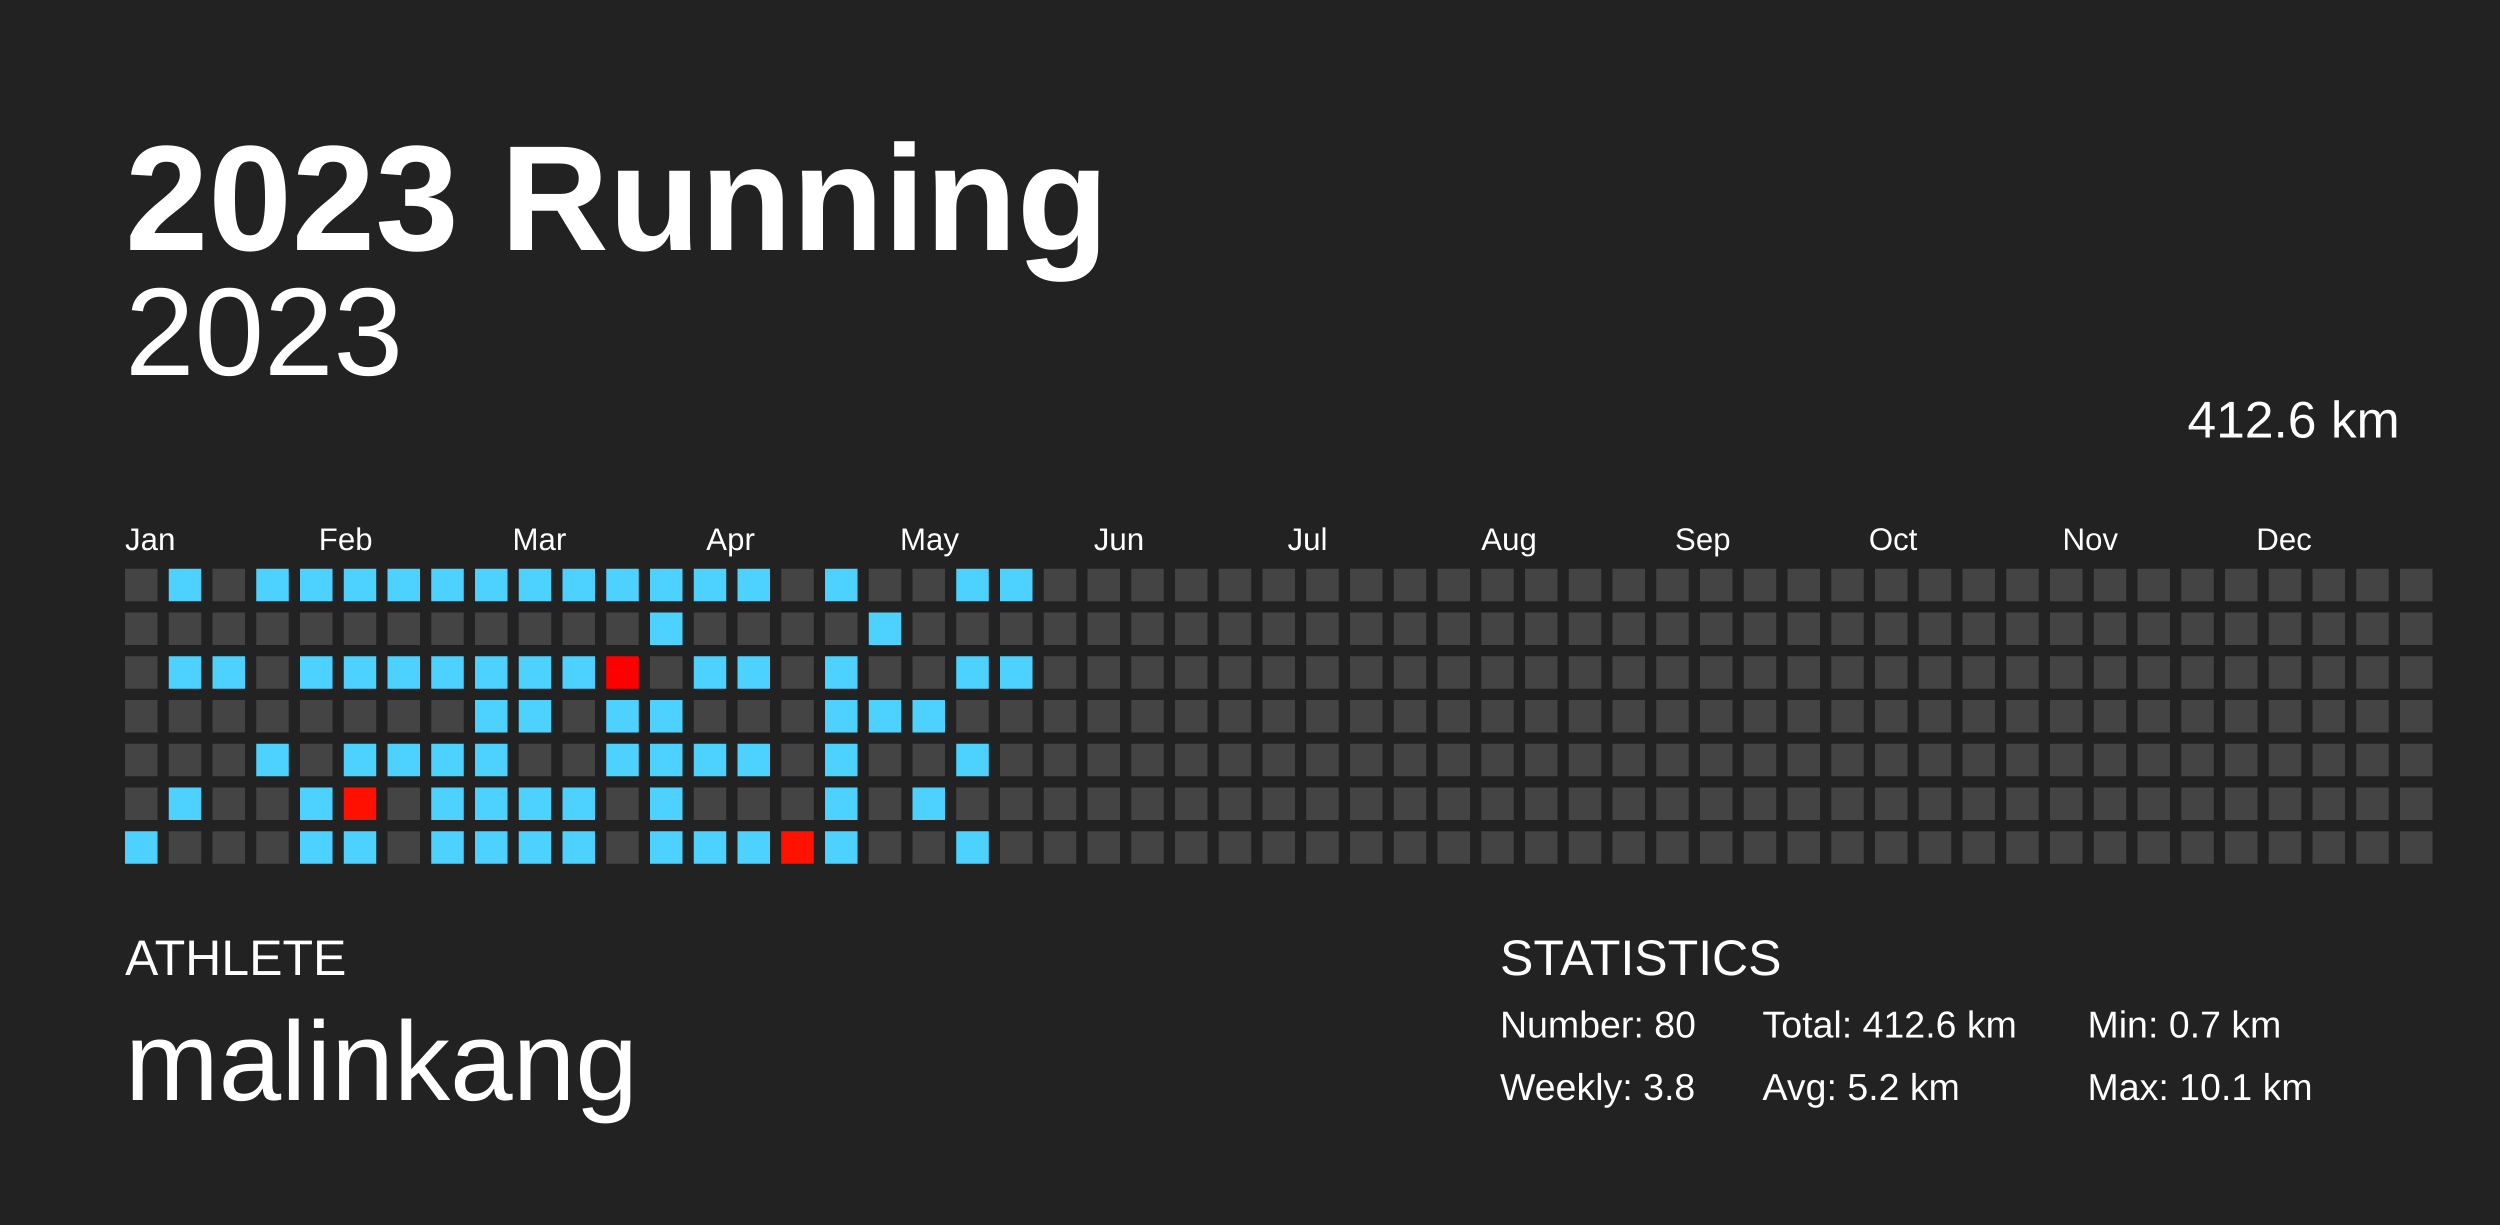
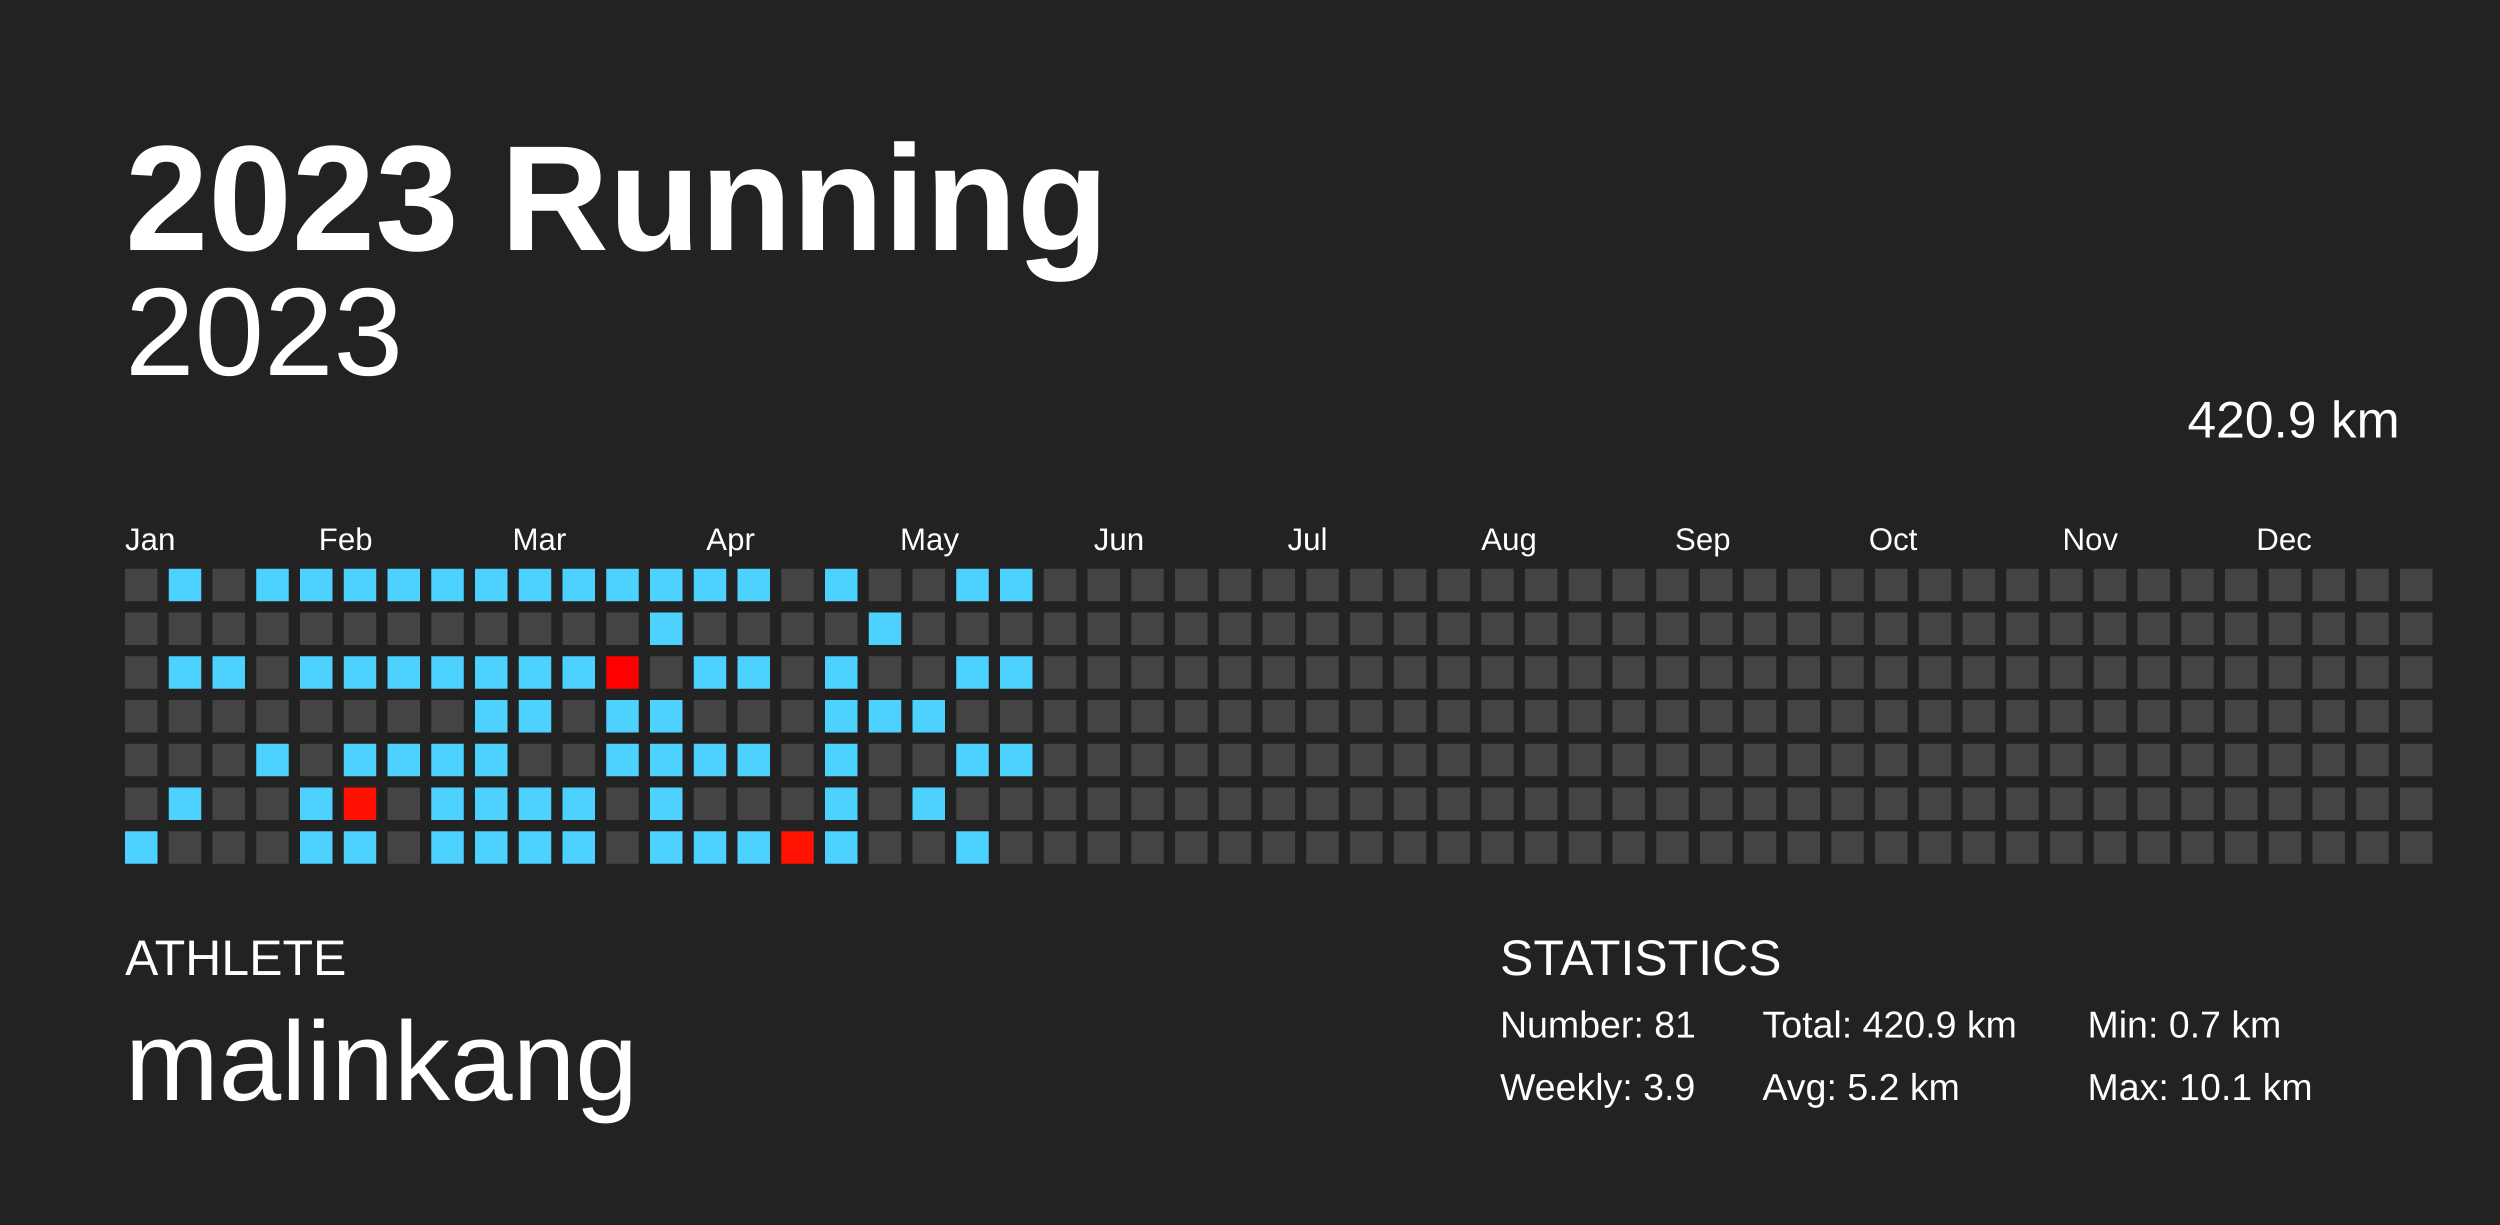
<svg xmlns="http://www.w3.org/2000/svg" baseProfile="full" height="98mm" version="1.1" viewBox="0,0,200,98" width="200mm">
  <defs />
  <rect fill="#222222" height="98" width="200" x="0" y="0" />
  <text fill="#FFFFFF" style="font-size:12px; font-family:Arial; font-weight:bold;" x="10" y="20">2023 Running</text>
  <text fill="#FFFFFF" style="font-size:4px; font-family:Arial" x="10" y="78">ATHLETE</text>
  <text fill="#FFFFFF" style="font-size:9px; font-family:Arial" x="10" y="88">malinkang</text>
  <text fill="#FFFFFF" style="font-size:4px; font-family:Arial" x="120" y="78">STATISTICS</text>
-   <text fill="#FFFFFF" style="font-size:3px; font-family:Arial" x="120" y="83">Number: 80</text>
-   <text fill="#FFFFFF" style="font-size:3px; font-family:Arial" x="120" y="88">Weekly: 3.8</text>
-   <text fill="#FFFFFF" style="font-size:3px; font-family:Arial" x="141" y="83">Total: 412.6 km</text>
+   <text fill="#FFFFFF" style="font-size:3px; font-family:Arial" x="120" y="83">Number: 81</text>
+   <text fill="#FFFFFF" style="font-size:3px; font-family:Arial" x="120" y="88">Weekly: 3.9</text>
+   <text fill="#FFFFFF" style="font-size:3px; font-family:Arial" x="141" y="83">Total: 420.9 km</text>
  <text fill="#FFFFFF" style="font-size:3px; font-family:Arial" x="141" y="88">Avg: 5.2 km</text>
  <text fill="#FFFFFF" style="font-size:3px; font-family:Arial" x="167" y="83">Min: 0.7 km</text>
  <text fill="#FFFFFF" style="font-size:3px; font-family:Arial" x="167" y="88">Max: 10.1 km</text>
  <text alignment-baseline="hanging" fill="#FFFFFF" style="font-size:10.0px; font-family:Arial;" x="10" y="30">2023</text>
-   <text alignment-baseline="hanging" fill="#FFFFFF" style="font-size:4.125px; font-family:Arial;" x="175" y="35">412.6 km</text>
+   <text alignment-baseline="hanging" fill="#FFFFFF" style="font-size:4.125px; font-family:Arial;" x="175" y="35">420.9 km</text>
  <text fill="#FFFFFF" style="font-size:2.5px; font-family:Arial" x="10.0" y="44">Jan</text>
  <text fill="#FFFFFF" style="font-size:2.5px; font-family:Arial" x="25.5" y="44">Feb</text>
  <text fill="#FFFFFF" style="font-size:2.5px; font-family:Arial" x="41.0" y="44">Mar</text>
  <text fill="#FFFFFF" style="font-size:2.5px; font-family:Arial" x="56.5" y="44">Apr</text>
  <text fill="#FFFFFF" style="font-size:2.5px; font-family:Arial" x="72.0" y="44">May</text>
  <text fill="#FFFFFF" style="font-size:2.5px; font-family:Arial" x="87.5" y="44">Jun</text>
  <text fill="#FFFFFF" style="font-size:2.5px; font-family:Arial" x="103.0" y="44">Jul</text>
  <text fill="#FFFFFF" style="font-size:2.5px; font-family:Arial" x="118.5" y="44">Aug</text>
  <text fill="#FFFFFF" style="font-size:2.5px; font-family:Arial" x="134.0" y="44">Sep</text>
  <text fill="#FFFFFF" style="font-size:2.5px; font-family:Arial" x="149.5" y="44">Oct</text>
  <text fill="#FFFFFF" style="font-size:2.5px; font-family:Arial" x="165.0" y="44">Nov</text>
  <text fill="#FFFFFF" style="font-size:2.5px; font-family:Arial" x="180.5" y="44">Dec</text>
  <rect fill="#444444" height="2.6" width="2.6" x="10.0" y="45.5" />
  <rect fill="#444444" height="2.6" width="2.6" x="10.0" y="49.0" />
  <rect fill="#444444" height="2.6" width="2.6" x="10.0" y="52.5" />
  <rect fill="#444444" height="2.6" width="2.6" x="10.0" y="56.0" />
  <rect fill="#444444" height="2.6" width="2.6" x="10.0" y="59.5" />
  <rect fill="#444444" height="2.6" width="2.6" x="10.0" y="63.0" />
  <rect fill="#4dd2ff" height="2.6" width="2.6" x="10.0" y="66.5" />
  <rect fill="#4dd2ff" height="2.6" width="2.6" x="13.5" y="45.5" />
  <rect fill="#444444" height="2.6" width="2.6" x="13.5" y="49.0" />
  <rect fill="#4dd2ff" height="2.6" width="2.6" x="13.5" y="52.5" />
  <rect fill="#444444" height="2.6" width="2.6" x="13.5" y="56.0" />
  <rect fill="#444444" height="2.6" width="2.6" x="13.5" y="59.5" />
  <rect fill="#4dd2ff" height="2.6" width="2.6" x="13.5" y="63.0" />
  <rect fill="#444444" height="2.6" width="2.6" x="13.5" y="66.5" />
  <rect fill="#444444" height="2.6" width="2.6" x="17.0" y="45.5" />
  <rect fill="#444444" height="2.6" width="2.6" x="17.0" y="49.0" />
  <rect fill="#4dd2ff" height="2.6" width="2.6" x="17.0" y="52.5" />
  <rect fill="#444444" height="2.6" width="2.6" x="17.0" y="56.0" />
  <rect fill="#444444" height="2.6" width="2.6" x="17.0" y="59.5" />
  <rect fill="#444444" height="2.6" width="2.6" x="17.0" y="63.0" />
  <rect fill="#444444" height="2.6" width="2.6" x="17.0" y="66.5" />
  <rect fill="#4dd2ff" height="2.6" width="2.6" x="20.5" y="45.5" />
  <rect fill="#444444" height="2.6" width="2.6" x="20.5" y="49.0" />
  <rect fill="#444444" height="2.6" width="2.6" x="20.5" y="52.5" />
  <rect fill="#444444" height="2.6" width="2.6" x="20.5" y="56.0" />
  <rect fill="#4dd2ff" height="2.6" width="2.6" x="20.5" y="59.5" />
  <rect fill="#444444" height="2.6" width="2.6" x="20.5" y="63.0" />
  <rect fill="#444444" height="2.6" width="2.6" x="20.5" y="66.5" />
  <rect fill="#4dd2ff" height="2.6" width="2.6" x="24.0" y="45.5" />
  <rect fill="#444444" height="2.6" width="2.6" x="24.0" y="49.0" />
  <rect fill="#4dd2ff" height="2.6" width="2.6" x="24.0" y="52.5" />
  <rect fill="#444444" height="2.6" width="2.6" x="24.0" y="56.0" />
  <rect fill="#444444" height="2.6" width="2.6" x="24.0" y="59.5" />
  <rect fill="#4dd2ff" height="2.6" width="2.6" x="24.0" y="63.0" />
  <rect fill="#4dd2ff" height="2.6" width="2.6" x="24.0" y="66.5" />
  <rect fill="#4dd2ff" height="2.6" width="2.6" x="27.5" y="45.5" />
  <rect fill="#444444" height="2.6" width="2.6" x="27.5" y="49.0" />
  <rect fill="#4dd2ff" height="2.6" width="2.6" x="27.5" y="52.5" />
  <rect fill="#444444" height="2.6" width="2.6" x="27.5" y="56.0" />
  <rect fill="#4dd2ff" height="2.6" width="2.6" x="27.5" y="59.5" />
  <rect fill="#ff1000" height="2.6" width="2.6" x="27.5" y="63.0" />
  <rect fill="#4dd2ff" height="2.6" width="2.6" x="27.5" y="66.5" />
  <rect fill="#4dd2ff" height="2.6" width="2.6" x="31.0" y="45.5" />
  <rect fill="#444444" height="2.6" width="2.6" x="31.0" y="49.0" />
  <rect fill="#4dd2ff" height="2.6" width="2.6" x="31.0" y="52.5" />
  <rect fill="#444444" height="2.6" width="2.6" x="31.0" y="56.0" />
  <rect fill="#4dd2ff" height="2.6" width="2.6" x="31.0" y="59.5" />
  <rect fill="#444444" height="2.6" width="2.6" x="31.0" y="63.0" />
  <rect fill="#444444" height="2.6" width="2.6" x="31.0" y="66.5" />
  <rect fill="#4dd2ff" height="2.6" width="2.6" x="34.5" y="45.5" />
  <rect fill="#444444" height="2.6" width="2.6" x="34.5" y="49.0" />
  <rect fill="#4dd2ff" height="2.6" width="2.6" x="34.5" y="52.5" />
  <rect fill="#444444" height="2.6" width="2.6" x="34.5" y="56.0" />
  <rect fill="#4dd2ff" height="2.6" width="2.6" x="34.5" y="59.5" />
  <rect fill="#4dd2ff" height="2.6" width="2.6" x="34.5" y="63.0" />
  <rect fill="#4dd2ff" height="2.6" width="2.6" x="34.5" y="66.5" />
  <rect fill="#4dd2ff" height="2.6" width="2.6" x="38.0" y="45.5" />
  <rect fill="#444444" height="2.6" width="2.6" x="38.0" y="49.0" />
  <rect fill="#4dd2ff" height="2.6" width="2.6" x="38.0" y="52.5" />
  <rect fill="#4dd2ff" height="2.6" width="2.6" x="38.0" y="56.0" />
  <rect fill="#4dd2ff" height="2.6" width="2.6" x="38.0" y="59.5" />
  <rect fill="#4dd2ff" height="2.6" width="2.6" x="38.0" y="63.0" />
  <rect fill="#4dd2ff" height="2.6" width="2.6" x="38.0" y="66.5" />
  <rect fill="#4dd2ff" height="2.6" width="2.6" x="41.5" y="45.5" />
  <rect fill="#444444" height="2.6" width="2.6" x="41.5" y="49.0" />
  <rect fill="#4dd2ff" height="2.6" width="2.6" x="41.5" y="52.5" />
  <rect fill="#4dd2ff" height="2.6" width="2.6" x="41.5" y="56.0" />
  <rect fill="#444444" height="2.6" width="2.6" x="41.5" y="59.5" />
  <rect fill="#4dd2ff" height="2.6" width="2.6" x="41.5" y="63.0" />
  <rect fill="#4dd2ff" height="2.6" width="2.6" x="41.5" y="66.5" />
  <rect fill="#4dd2ff" height="2.6" width="2.6" x="45.0" y="45.5" />
  <rect fill="#444444" height="2.6" width="2.6" x="45.0" y="49.0" />
  <rect fill="#4dd2ff" height="2.6" width="2.6" x="45.0" y="52.5" />
  <rect fill="#444444" height="2.6" width="2.6" x="45.0" y="56.0" />
  <rect fill="#444444" height="2.6" width="2.6" x="45.0" y="59.5" />
  <rect fill="#4dd2ff" height="2.6" width="2.6" x="45.0" y="63.0" />
  <rect fill="#4dd2ff" height="2.6" width="2.6" x="45.0" y="66.5" />
  <rect fill="#4dd2ff" height="2.6" width="2.6" x="48.5" y="45.5" />
  <rect fill="#444444" height="2.6" width="2.6" x="48.5" y="49.0" />
  <rect fill="#ff0000" height="2.6" width="2.6" x="48.5" y="52.5" />
  <rect fill="#4dd2ff" height="2.6" width="2.6" x="48.5" y="56.0" />
  <rect fill="#4dd2ff" height="2.6" width="2.6" x="48.5" y="59.5" />
  <rect fill="#444444" height="2.6" width="2.6" x="48.5" y="63.0" />
  <rect fill="#444444" height="2.6" width="2.6" x="48.5" y="66.5" />
  <rect fill="#4dd2ff" height="2.6" width="2.6" x="52.0" y="45.5" />
  <rect fill="#4dd2ff" height="2.6" width="2.6" x="52.0" y="49.0" />
  <rect fill="#444444" height="2.6" width="2.6" x="52.0" y="52.5" />
  <rect fill="#4dd2ff" height="2.6" width="2.6" x="52.0" y="56.0" />
  <rect fill="#4dd2ff" height="2.6" width="2.6" x="52.0" y="59.5" />
  <rect fill="#4dd2ff" height="2.6" width="2.6" x="52.0" y="63.0" />
  <rect fill="#4dd2ff" height="2.6" width="2.6" x="52.0" y="66.5" />
  <rect fill="#4dd2ff" height="2.6" width="2.6" x="55.5" y="45.5" />
  <rect fill="#444444" height="2.6" width="2.6" x="55.5" y="49.0" />
  <rect fill="#4dd2ff" height="2.6" width="2.6" x="55.5" y="52.5" />
  <rect fill="#444444" height="2.6" width="2.6" x="55.5" y="56.0" />
  <rect fill="#4dd2ff" height="2.6" width="2.6" x="55.5" y="59.5" />
  <rect fill="#444444" height="2.6" width="2.6" x="55.5" y="63.0" />
  <rect fill="#4dd2ff" height="2.6" width="2.6" x="55.5" y="66.5" />
  <rect fill="#4dd2ff" height="2.6" width="2.6" x="59.0" y="45.5" />
  <rect fill="#444444" height="2.6" width="2.6" x="59.0" y="49.0" />
  <rect fill="#4dd2ff" height="2.6" width="2.6" x="59.0" y="52.5" />
  <rect fill="#444444" height="2.6" width="2.6" x="59.0" y="56.0" />
  <rect fill="#4dd2ff" height="2.6" width="2.6" x="59.0" y="59.5" />
  <rect fill="#444444" height="2.6" width="2.6" x="59.0" y="63.0" />
  <rect fill="#4dd2ff" height="2.6" width="2.6" x="59.0" y="66.5" />
  <rect fill="#444444" height="2.6" width="2.6" x="62.5" y="45.5" />
  <rect fill="#444444" height="2.6" width="2.6" x="62.5" y="49.0" />
  <rect fill="#444444" height="2.6" width="2.6" x="62.5" y="52.5" />
  <rect fill="#444444" height="2.6" width="2.6" x="62.5" y="56.0" />
  <rect fill="#444444" height="2.6" width="2.6" x="62.5" y="59.5" />
  <rect fill="#444444" height="2.6" width="2.6" x="62.5" y="63.0" />
  <rect fill="#ff1200" height="2.6" width="2.6" x="62.5" y="66.5" />
  <rect fill="#4dd2ff" height="2.6" width="2.6" x="66.0" y="45.5" />
  <rect fill="#444444" height="2.6" width="2.6" x="66.0" y="49.0" />
  <rect fill="#4dd2ff" height="2.6" width="2.6" x="66.0" y="52.5" />
  <rect fill="#4dd2ff" height="2.6" width="2.6" x="66.0" y="56.0" />
  <rect fill="#4dd2ff" height="2.6" width="2.6" x="66.0" y="59.5" />
  <rect fill="#4dd2ff" height="2.6" width="2.6" x="66.0" y="63.0" />
  <rect fill="#4dd2ff" height="2.6" width="2.6" x="66.0" y="66.5" />
  <rect fill="#444444" height="2.6" width="2.6" x="69.5" y="45.5" />
  <rect fill="#4dd2ff" height="2.6" width="2.6" x="69.5" y="49.0" />
  <rect fill="#444444" height="2.6" width="2.6" x="69.5" y="52.5" />
  <rect fill="#4dd2ff" height="2.6" width="2.6" x="69.5" y="56.0" />
  <rect fill="#444444" height="2.6" width="2.6" x="69.5" y="59.5" />
  <rect fill="#444444" height="2.6" width="2.6" x="69.5" y="63.0" />
  <rect fill="#444444" height="2.6" width="2.6" x="69.5" y="66.5" />
  <rect fill="#444444" height="2.6" width="2.6" x="73.0" y="45.5" />
  <rect fill="#444444" height="2.6" width="2.6" x="73.0" y="49.0" />
  <rect fill="#444444" height="2.6" width="2.6" x="73.0" y="52.5" />
  <rect fill="#4dd2ff" height="2.6" width="2.6" x="73.0" y="56.0" />
  <rect fill="#444444" height="2.6" width="2.6" x="73.0" y="59.5" />
  <rect fill="#4dd2ff" height="2.6" width="2.6" x="73.0" y="63.0" />
  <rect fill="#444444" height="2.6" width="2.6" x="73.0" y="66.5" />
  <rect fill="#4dd2ff" height="2.6" width="2.6" x="76.5" y="45.5" />
  <rect fill="#444444" height="2.6" width="2.6" x="76.5" y="49.0" />
  <rect fill="#4dd2ff" height="2.6" width="2.6" x="76.5" y="52.5" />
  <rect fill="#444444" height="2.6" width="2.6" x="76.5" y="56.0" />
  <rect fill="#4dd2ff" height="2.6" width="2.6" x="76.5" y="59.5" />
  <rect fill="#444444" height="2.6" width="2.6" x="76.5" y="63.0" />
  <rect fill="#4dd2ff" height="2.6" width="2.6" x="76.5" y="66.5" />
  <rect fill="#4dd2ff" height="2.6" width="2.6" x="80.0" y="45.5" />
  <rect fill="#444444" height="2.6" width="2.6" x="80.0" y="49.0" />
  <rect fill="#4dd2ff" height="2.6" width="2.6" x="80.0" y="52.5" />
  <rect fill="#444444" height="2.6" width="2.6" x="80.0" y="56.0" />
-   <rect fill="#444444" height="2.6" width="2.6" x="80.0" y="59.5" />
+   <rect fill="#4dd2ff" height="2.6" width="2.6" x="80.0" y="59.5" />
  <rect fill="#444444" height="2.6" width="2.6" x="80.0" y="63.0" />
  <rect fill="#444444" height="2.6" width="2.6" x="80.0" y="66.5" />
  <rect fill="#444444" height="2.6" width="2.6" x="83.5" y="45.5" />
  <rect fill="#444444" height="2.6" width="2.6" x="83.5" y="49.0" />
  <rect fill="#444444" height="2.6" width="2.6" x="83.5" y="52.5" />
  <rect fill="#444444" height="2.6" width="2.6" x="83.5" y="56.0" />
  <rect fill="#444444" height="2.6" width="2.6" x="83.5" y="59.5" />
  <rect fill="#444444" height="2.6" width="2.6" x="83.5" y="63.0" />
  <rect fill="#444444" height="2.6" width="2.6" x="83.5" y="66.5" />
  <rect fill="#444444" height="2.6" width="2.6" x="87.0" y="45.5" />
  <rect fill="#444444" height="2.6" width="2.6" x="87.0" y="49.0" />
  <rect fill="#444444" height="2.6" width="2.6" x="87.0" y="52.5" />
  <rect fill="#444444" height="2.6" width="2.6" x="87.0" y="56.0" />
  <rect fill="#444444" height="2.6" width="2.6" x="87.0" y="59.5" />
  <rect fill="#444444" height="2.6" width="2.6" x="87.0" y="63.0" />
  <rect fill="#444444" height="2.6" width="2.6" x="87.0" y="66.5" />
  <rect fill="#444444" height="2.6" width="2.6" x="90.5" y="45.5" />
  <rect fill="#444444" height="2.6" width="2.6" x="90.5" y="49.0" />
  <rect fill="#444444" height="2.6" width="2.6" x="90.5" y="52.5" />
  <rect fill="#444444" height="2.6" width="2.6" x="90.5" y="56.0" />
  <rect fill="#444444" height="2.6" width="2.6" x="90.5" y="59.5" />
  <rect fill="#444444" height="2.6" width="2.6" x="90.5" y="63.0" />
  <rect fill="#444444" height="2.6" width="2.6" x="90.5" y="66.5" />
  <rect fill="#444444" height="2.6" width="2.6" x="94.0" y="45.5" />
  <rect fill="#444444" height="2.6" width="2.6" x="94.0" y="49.0" />
  <rect fill="#444444" height="2.6" width="2.6" x="94.0" y="52.5" />
  <rect fill="#444444" height="2.6" width="2.6" x="94.0" y="56.0" />
  <rect fill="#444444" height="2.6" width="2.6" x="94.0" y="59.5" />
  <rect fill="#444444" height="2.6" width="2.6" x="94.0" y="63.0" />
  <rect fill="#444444" height="2.6" width="2.6" x="94.0" y="66.5" />
  <rect fill="#444444" height="2.6" width="2.6" x="97.5" y="45.5" />
  <rect fill="#444444" height="2.6" width="2.6" x="97.5" y="49.0" />
  <rect fill="#444444" height="2.6" width="2.6" x="97.5" y="52.5" />
  <rect fill="#444444" height="2.6" width="2.6" x="97.5" y="56.0" />
  <rect fill="#444444" height="2.6" width="2.6" x="97.5" y="59.5" />
  <rect fill="#444444" height="2.6" width="2.6" x="97.5" y="63.0" />
  <rect fill="#444444" height="2.6" width="2.6" x="97.5" y="66.5" />
  <rect fill="#444444" height="2.6" width="2.6" x="101.0" y="45.5" />
  <rect fill="#444444" height="2.6" width="2.6" x="101.0" y="49.0" />
  <rect fill="#444444" height="2.6" width="2.6" x="101.0" y="52.5" />
  <rect fill="#444444" height="2.6" width="2.6" x="101.0" y="56.0" />
  <rect fill="#444444" height="2.6" width="2.6" x="101.0" y="59.5" />
  <rect fill="#444444" height="2.6" width="2.6" x="101.0" y="63.0" />
  <rect fill="#444444" height="2.6" width="2.6" x="101.0" y="66.5" />
  <rect fill="#444444" height="2.6" width="2.6" x="104.5" y="45.5" />
  <rect fill="#444444" height="2.6" width="2.6" x="104.5" y="49.0" />
  <rect fill="#444444" height="2.6" width="2.6" x="104.5" y="52.5" />
  <rect fill="#444444" height="2.6" width="2.6" x="104.5" y="56.0" />
  <rect fill="#444444" height="2.6" width="2.6" x="104.5" y="59.5" />
  <rect fill="#444444" height="2.6" width="2.6" x="104.5" y="63.0" />
  <rect fill="#444444" height="2.6" width="2.6" x="104.5" y="66.5" />
  <rect fill="#444444" height="2.6" width="2.6" x="108.0" y="45.5" />
  <rect fill="#444444" height="2.6" width="2.6" x="108.0" y="49.0" />
  <rect fill="#444444" height="2.6" width="2.6" x="108.0" y="52.5" />
  <rect fill="#444444" height="2.6" width="2.6" x="108.0" y="56.0" />
  <rect fill="#444444" height="2.6" width="2.6" x="108.0" y="59.5" />
  <rect fill="#444444" height="2.6" width="2.6" x="108.0" y="63.0" />
  <rect fill="#444444" height="2.6" width="2.6" x="108.0" y="66.5" />
  <rect fill="#444444" height="2.6" width="2.6" x="111.5" y="45.5" />
  <rect fill="#444444" height="2.6" width="2.6" x="111.5" y="49.0" />
  <rect fill="#444444" height="2.6" width="2.6" x="111.5" y="52.5" />
  <rect fill="#444444" height="2.6" width="2.6" x="111.5" y="56.0" />
  <rect fill="#444444" height="2.6" width="2.6" x="111.5" y="59.5" />
  <rect fill="#444444" height="2.6" width="2.6" x="111.5" y="63.0" />
  <rect fill="#444444" height="2.6" width="2.6" x="111.5" y="66.5" />
  <rect fill="#444444" height="2.6" width="2.6" x="115.0" y="45.5" />
  <rect fill="#444444" height="2.6" width="2.6" x="115.0" y="49.0" />
  <rect fill="#444444" height="2.6" width="2.6" x="115.0" y="52.5" />
  <rect fill="#444444" height="2.6" width="2.6" x="115.0" y="56.0" />
  <rect fill="#444444" height="2.6" width="2.6" x="115.0" y="59.5" />
  <rect fill="#444444" height="2.6" width="2.6" x="115.0" y="63.0" />
  <rect fill="#444444" height="2.6" width="2.6" x="115.0" y="66.5" />
  <rect fill="#444444" height="2.6" width="2.6" x="118.5" y="45.5" />
  <rect fill="#444444" height="2.6" width="2.6" x="118.5" y="49.0" />
  <rect fill="#444444" height="2.6" width="2.6" x="118.5" y="52.5" />
  <rect fill="#444444" height="2.6" width="2.6" x="118.5" y="56.0" />
  <rect fill="#444444" height="2.6" width="2.6" x="118.5" y="59.5" />
  <rect fill="#444444" height="2.6" width="2.6" x="118.5" y="63.0" />
  <rect fill="#444444" height="2.6" width="2.6" x="118.5" y="66.5" />
  <rect fill="#444444" height="2.6" width="2.6" x="122.0" y="45.5" />
  <rect fill="#444444" height="2.6" width="2.6" x="122.0" y="49.0" />
  <rect fill="#444444" height="2.6" width="2.6" x="122.0" y="52.5" />
  <rect fill="#444444" height="2.6" width="2.6" x="122.0" y="56.0" />
  <rect fill="#444444" height="2.6" width="2.6" x="122.0" y="59.5" />
  <rect fill="#444444" height="2.6" width="2.6" x="122.0" y="63.0" />
  <rect fill="#444444" height="2.6" width="2.6" x="122.0" y="66.5" />
  <rect fill="#444444" height="2.6" width="2.6" x="125.5" y="45.5" />
  <rect fill="#444444" height="2.6" width="2.6" x="125.5" y="49.0" />
  <rect fill="#444444" height="2.6" width="2.6" x="125.5" y="52.5" />
  <rect fill="#444444" height="2.6" width="2.6" x="125.5" y="56.0" />
  <rect fill="#444444" height="2.6" width="2.6" x="125.5" y="59.5" />
  <rect fill="#444444" height="2.6" width="2.6" x="125.5" y="63.0" />
  <rect fill="#444444" height="2.6" width="2.6" x="125.5" y="66.5" />
  <rect fill="#444444" height="2.6" width="2.6" x="129.0" y="45.5" />
  <rect fill="#444444" height="2.6" width="2.6" x="129.0" y="49.0" />
  <rect fill="#444444" height="2.6" width="2.6" x="129.0" y="52.5" />
  <rect fill="#444444" height="2.6" width="2.6" x="129.0" y="56.0" />
  <rect fill="#444444" height="2.6" width="2.6" x="129.0" y="59.5" />
  <rect fill="#444444" height="2.6" width="2.6" x="129.0" y="63.0" />
  <rect fill="#444444" height="2.6" width="2.6" x="129.0" y="66.5" />
  <rect fill="#444444" height="2.6" width="2.6" x="132.5" y="45.5" />
  <rect fill="#444444" height="2.6" width="2.6" x="132.5" y="49.0" />
  <rect fill="#444444" height="2.6" width="2.6" x="132.5" y="52.5" />
  <rect fill="#444444" height="2.6" width="2.6" x="132.5" y="56.0" />
  <rect fill="#444444" height="2.6" width="2.6" x="132.5" y="59.5" />
  <rect fill="#444444" height="2.6" width="2.6" x="132.5" y="63.0" />
  <rect fill="#444444" height="2.6" width="2.6" x="132.5" y="66.5" />
  <rect fill="#444444" height="2.6" width="2.6" x="136.0" y="45.5" />
  <rect fill="#444444" height="2.6" width="2.6" x="136.0" y="49.0" />
  <rect fill="#444444" height="2.6" width="2.6" x="136.0" y="52.5" />
  <rect fill="#444444" height="2.6" width="2.6" x="136.0" y="56.0" />
  <rect fill="#444444" height="2.6" width="2.6" x="136.0" y="59.5" />
  <rect fill="#444444" height="2.6" width="2.6" x="136.0" y="63.0" />
  <rect fill="#444444" height="2.6" width="2.6" x="136.0" y="66.5" />
  <rect fill="#444444" height="2.6" width="2.6" x="139.5" y="45.5" />
  <rect fill="#444444" height="2.6" width="2.6" x="139.5" y="49.0" />
  <rect fill="#444444" height="2.6" width="2.6" x="139.5" y="52.5" />
  <rect fill="#444444" height="2.6" width="2.6" x="139.5" y="56.0" />
  <rect fill="#444444" height="2.6" width="2.6" x="139.5" y="59.5" />
  <rect fill="#444444" height="2.6" width="2.6" x="139.5" y="63.0" />
  <rect fill="#444444" height="2.6" width="2.6" x="139.5" y="66.5" />
  <rect fill="#444444" height="2.6" width="2.6" x="143.0" y="45.5" />
  <rect fill="#444444" height="2.6" width="2.6" x="143.0" y="49.0" />
  <rect fill="#444444" height="2.6" width="2.6" x="143.0" y="52.5" />
  <rect fill="#444444" height="2.6" width="2.6" x="143.0" y="56.0" />
  <rect fill="#444444" height="2.6" width="2.6" x="143.0" y="59.5" />
  <rect fill="#444444" height="2.6" width="2.6" x="143.0" y="63.0" />
  <rect fill="#444444" height="2.6" width="2.6" x="143.0" y="66.5" />
  <rect fill="#444444" height="2.6" width="2.6" x="146.5" y="45.5" />
  <rect fill="#444444" height="2.6" width="2.6" x="146.5" y="49.0" />
  <rect fill="#444444" height="2.6" width="2.6" x="146.5" y="52.5" />
  <rect fill="#444444" height="2.6" width="2.6" x="146.5" y="56.0" />
  <rect fill="#444444" height="2.6" width="2.6" x="146.5" y="59.5" />
  <rect fill="#444444" height="2.6" width="2.6" x="146.5" y="63.0" />
  <rect fill="#444444" height="2.6" width="2.6" x="146.5" y="66.5" />
  <rect fill="#444444" height="2.6" width="2.6" x="150.0" y="45.5" />
  <rect fill="#444444" height="2.6" width="2.6" x="150.0" y="49.0" />
  <rect fill="#444444" height="2.6" width="2.6" x="150.0" y="52.5" />
  <rect fill="#444444" height="2.6" width="2.6" x="150.0" y="56.0" />
  <rect fill="#444444" height="2.6" width="2.6" x="150.0" y="59.5" />
  <rect fill="#444444" height="2.6" width="2.6" x="150.0" y="63.0" />
  <rect fill="#444444" height="2.6" width="2.6" x="150.0" y="66.5" />
  <rect fill="#444444" height="2.6" width="2.6" x="153.5" y="45.5" />
  <rect fill="#444444" height="2.6" width="2.6" x="153.5" y="49.0" />
  <rect fill="#444444" height="2.6" width="2.6" x="153.5" y="52.5" />
  <rect fill="#444444" height="2.6" width="2.6" x="153.5" y="56.0" />
  <rect fill="#444444" height="2.6" width="2.6" x="153.5" y="59.5" />
  <rect fill="#444444" height="2.6" width="2.6" x="153.5" y="63.0" />
  <rect fill="#444444" height="2.6" width="2.6" x="153.5" y="66.5" />
  <rect fill="#444444" height="2.6" width="2.6" x="157.0" y="45.5" />
  <rect fill="#444444" height="2.6" width="2.6" x="157.0" y="49.0" />
  <rect fill="#444444" height="2.6" width="2.6" x="157.0" y="52.5" />
  <rect fill="#444444" height="2.6" width="2.6" x="157.0" y="56.0" />
  <rect fill="#444444" height="2.6" width="2.6" x="157.0" y="59.5" />
  <rect fill="#444444" height="2.6" width="2.6" x="157.0" y="63.0" />
  <rect fill="#444444" height="2.6" width="2.6" x="157.0" y="66.5" />
  <rect fill="#444444" height="2.6" width="2.6" x="160.5" y="45.5" />
  <rect fill="#444444" height="2.6" width="2.6" x="160.5" y="49.0" />
  <rect fill="#444444" height="2.6" width="2.6" x="160.5" y="52.5" />
  <rect fill="#444444" height="2.6" width="2.6" x="160.5" y="56.0" />
  <rect fill="#444444" height="2.6" width="2.6" x="160.5" y="59.5" />
  <rect fill="#444444" height="2.6" width="2.6" x="160.5" y="63.0" />
  <rect fill="#444444" height="2.6" width="2.6" x="160.5" y="66.5" />
  <rect fill="#444444" height="2.6" width="2.6" x="164.0" y="45.5" />
  <rect fill="#444444" height="2.6" width="2.6" x="164.0" y="49.0" />
  <rect fill="#444444" height="2.6" width="2.6" x="164.0" y="52.5" />
  <rect fill="#444444" height="2.6" width="2.6" x="164.0" y="56.0" />
  <rect fill="#444444" height="2.6" width="2.6" x="164.0" y="59.5" />
  <rect fill="#444444" height="2.6" width="2.6" x="164.0" y="63.0" />
  <rect fill="#444444" height="2.6" width="2.6" x="164.0" y="66.5" />
  <rect fill="#444444" height="2.6" width="2.6" x="167.5" y="45.5" />
  <rect fill="#444444" height="2.6" width="2.6" x="167.5" y="49.0" />
  <rect fill="#444444" height="2.6" width="2.6" x="167.5" y="52.5" />
  <rect fill="#444444" height="2.6" width="2.6" x="167.5" y="56.0" />
  <rect fill="#444444" height="2.6" width="2.6" x="167.5" y="59.5" />
  <rect fill="#444444" height="2.6" width="2.6" x="167.5" y="63.0" />
  <rect fill="#444444" height="2.6" width="2.6" x="167.5" y="66.5" />
  <rect fill="#444444" height="2.6" width="2.6" x="171.0" y="45.5" />
  <rect fill="#444444" height="2.6" width="2.6" x="171.0" y="49.0" />
  <rect fill="#444444" height="2.6" width="2.6" x="171.0" y="52.5" />
  <rect fill="#444444" height="2.6" width="2.6" x="171.0" y="56.0" />
  <rect fill="#444444" height="2.6" width="2.6" x="171.0" y="59.5" />
  <rect fill="#444444" height="2.6" width="2.6" x="171.0" y="63.0" />
  <rect fill="#444444" height="2.6" width="2.6" x="171.0" y="66.5" />
  <rect fill="#444444" height="2.6" width="2.6" x="174.5" y="45.5" />
  <rect fill="#444444" height="2.6" width="2.6" x="174.5" y="49.0" />
  <rect fill="#444444" height="2.6" width="2.6" x="174.5" y="52.5" />
  <rect fill="#444444" height="2.6" width="2.6" x="174.5" y="56.0" />
  <rect fill="#444444" height="2.6" width="2.6" x="174.5" y="59.5" />
  <rect fill="#444444" height="2.6" width="2.6" x="174.5" y="63.0" />
  <rect fill="#444444" height="2.6" width="2.6" x="174.5" y="66.5" />
  <rect fill="#444444" height="2.6" width="2.6" x="178.0" y="45.5" />
  <rect fill="#444444" height="2.6" width="2.6" x="178.0" y="49.0" />
  <rect fill="#444444" height="2.6" width="2.6" x="178.0" y="52.5" />
  <rect fill="#444444" height="2.6" width="2.6" x="178.0" y="56.0" />
  <rect fill="#444444" height="2.6" width="2.6" x="178.0" y="59.5" />
  <rect fill="#444444" height="2.6" width="2.6" x="178.0" y="63.0" />
  <rect fill="#444444" height="2.6" width="2.6" x="178.0" y="66.5" />
  <rect fill="#444444" height="2.6" width="2.6" x="181.5" y="45.5" />
  <rect fill="#444444" height="2.6" width="2.6" x="181.5" y="49.0" />
  <rect fill="#444444" height="2.6" width="2.6" x="181.5" y="52.5" />
  <rect fill="#444444" height="2.6" width="2.6" x="181.5" y="56.0" />
  <rect fill="#444444" height="2.6" width="2.6" x="181.5" y="59.5" />
  <rect fill="#444444" height="2.6" width="2.6" x="181.5" y="63.0" />
  <rect fill="#444444" height="2.6" width="2.6" x="181.5" y="66.5" />
  <rect fill="#444444" height="2.6" width="2.6" x="185.0" y="45.5" />
  <rect fill="#444444" height="2.6" width="2.6" x="185.0" y="49.0" />
  <rect fill="#444444" height="2.6" width="2.6" x="185.0" y="52.5" />
  <rect fill="#444444" height="2.6" width="2.6" x="185.0" y="56.0" />
  <rect fill="#444444" height="2.6" width="2.6" x="185.0" y="59.5" />
  <rect fill="#444444" height="2.6" width="2.6" x="185.0" y="63.0" />
  <rect fill="#444444" height="2.6" width="2.6" x="185.0" y="66.5" />
  <rect fill="#444444" height="2.6" width="2.6" x="188.5" y="45.5" />
  <rect fill="#444444" height="2.6" width="2.6" x="188.5" y="49.0" />
  <rect fill="#444444" height="2.6" width="2.6" x="188.5" y="52.5" />
  <rect fill="#444444" height="2.6" width="2.6" x="188.5" y="56.0" />
  <rect fill="#444444" height="2.6" width="2.6" x="188.5" y="59.5" />
  <rect fill="#444444" height="2.6" width="2.6" x="188.5" y="63.0" />
  <rect fill="#444444" height="2.6" width="2.6" x="188.5" y="66.5" />
  <rect fill="#444444" height="2.6" width="2.6" x="192.0" y="45.5" />
  <rect fill="#444444" height="2.6" width="2.6" x="192.0" y="49.0" />
  <rect fill="#444444" height="2.6" width="2.6" x="192.0" y="52.5" />
  <rect fill="#444444" height="2.6" width="2.6" x="192.0" y="56.0" />
  <rect fill="#444444" height="2.6" width="2.6" x="192.0" y="59.5" />
  <rect fill="#444444" height="2.6" width="2.6" x="192.0" y="63.0" />
  <rect fill="#444444" height="2.6" width="2.6" x="192.0" y="66.5" />
</svg>
